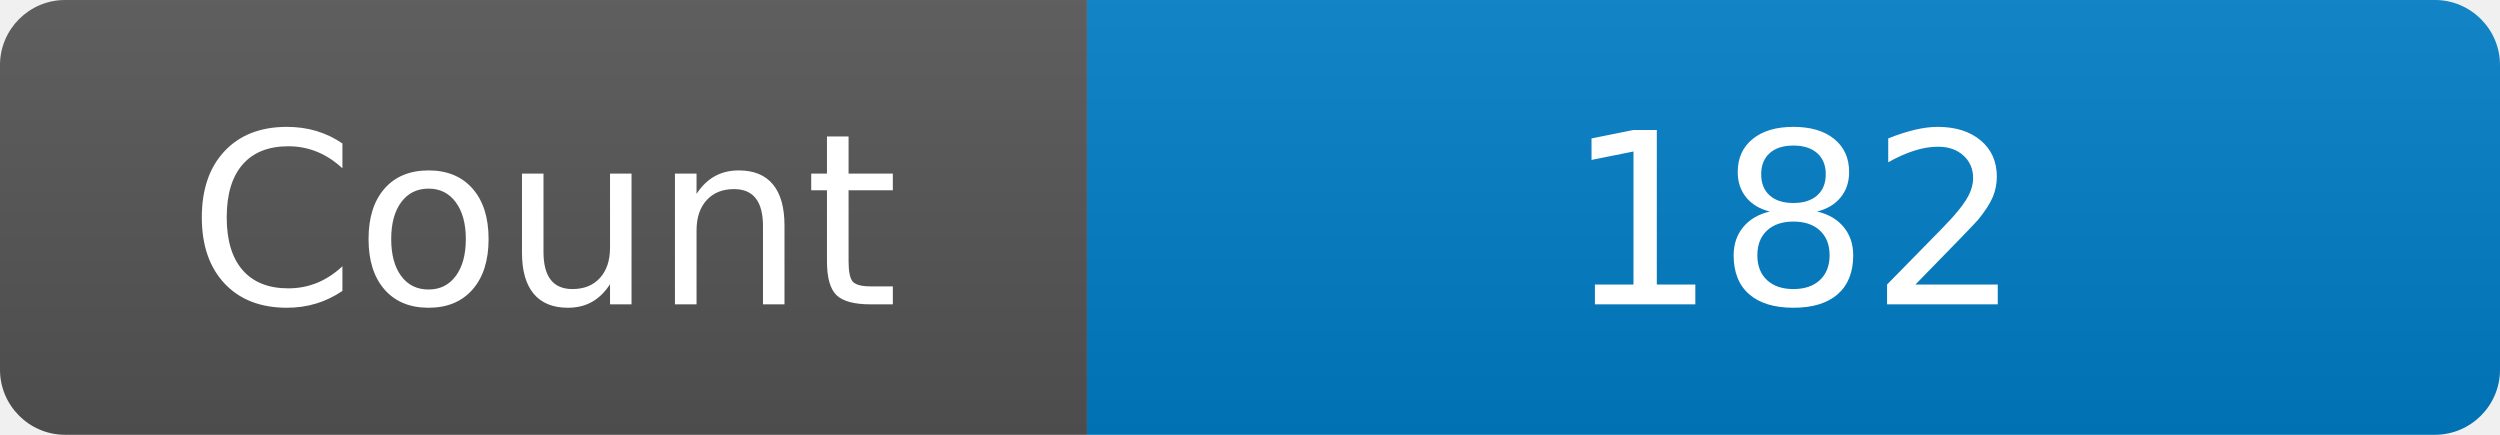
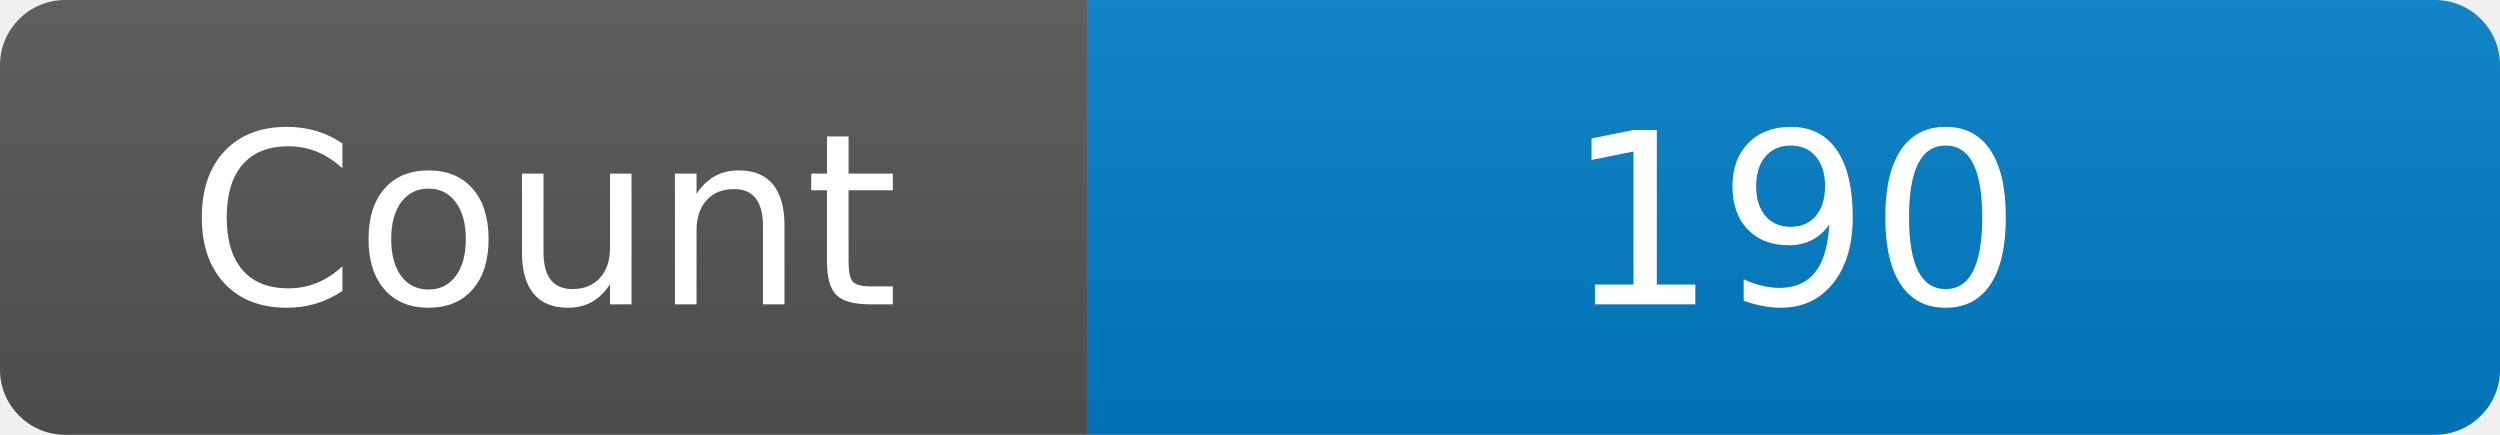
<svg xmlns="http://www.w3.org/2000/svg" width="115" height="20" role="img" aria-label="Maintained?: yes">
  <linearGradient id="s" x2="0" y2="100%">
    <stop offset="0" stop-color="#bbb" stop-opacity=".1" />
    <stop offset="1" stop-opacity=".1" />
  </linearGradient>
  <clipPath id="r">
    <rect width="115" height="20" rx="3" fill="#fff" />
  </clipPath>
  <g clip-path="url(#r)">
    <rect width="50" height="20" fill="#555" />
    <rect x="50" width="160" height="20" fill="#007ec6" />
    <rect width="115" height="20" fill="url(#s)" />
  </g>
  <g fill="#fff" text-anchor="middle" font-family="Verdana,Geneva,DejaVu Sans,sans-serif" font-size="110">
    <text x="250" y="140" transform="scale(.1)" fill="#fff">Count</text>
-     <text x="825" y="140" transform="scale(.1)" fill="#fff">182</text>
+     <text x="825" y="140" transform="scale(.1)" fill="#fff">190</text>
  </g>
</svg>
